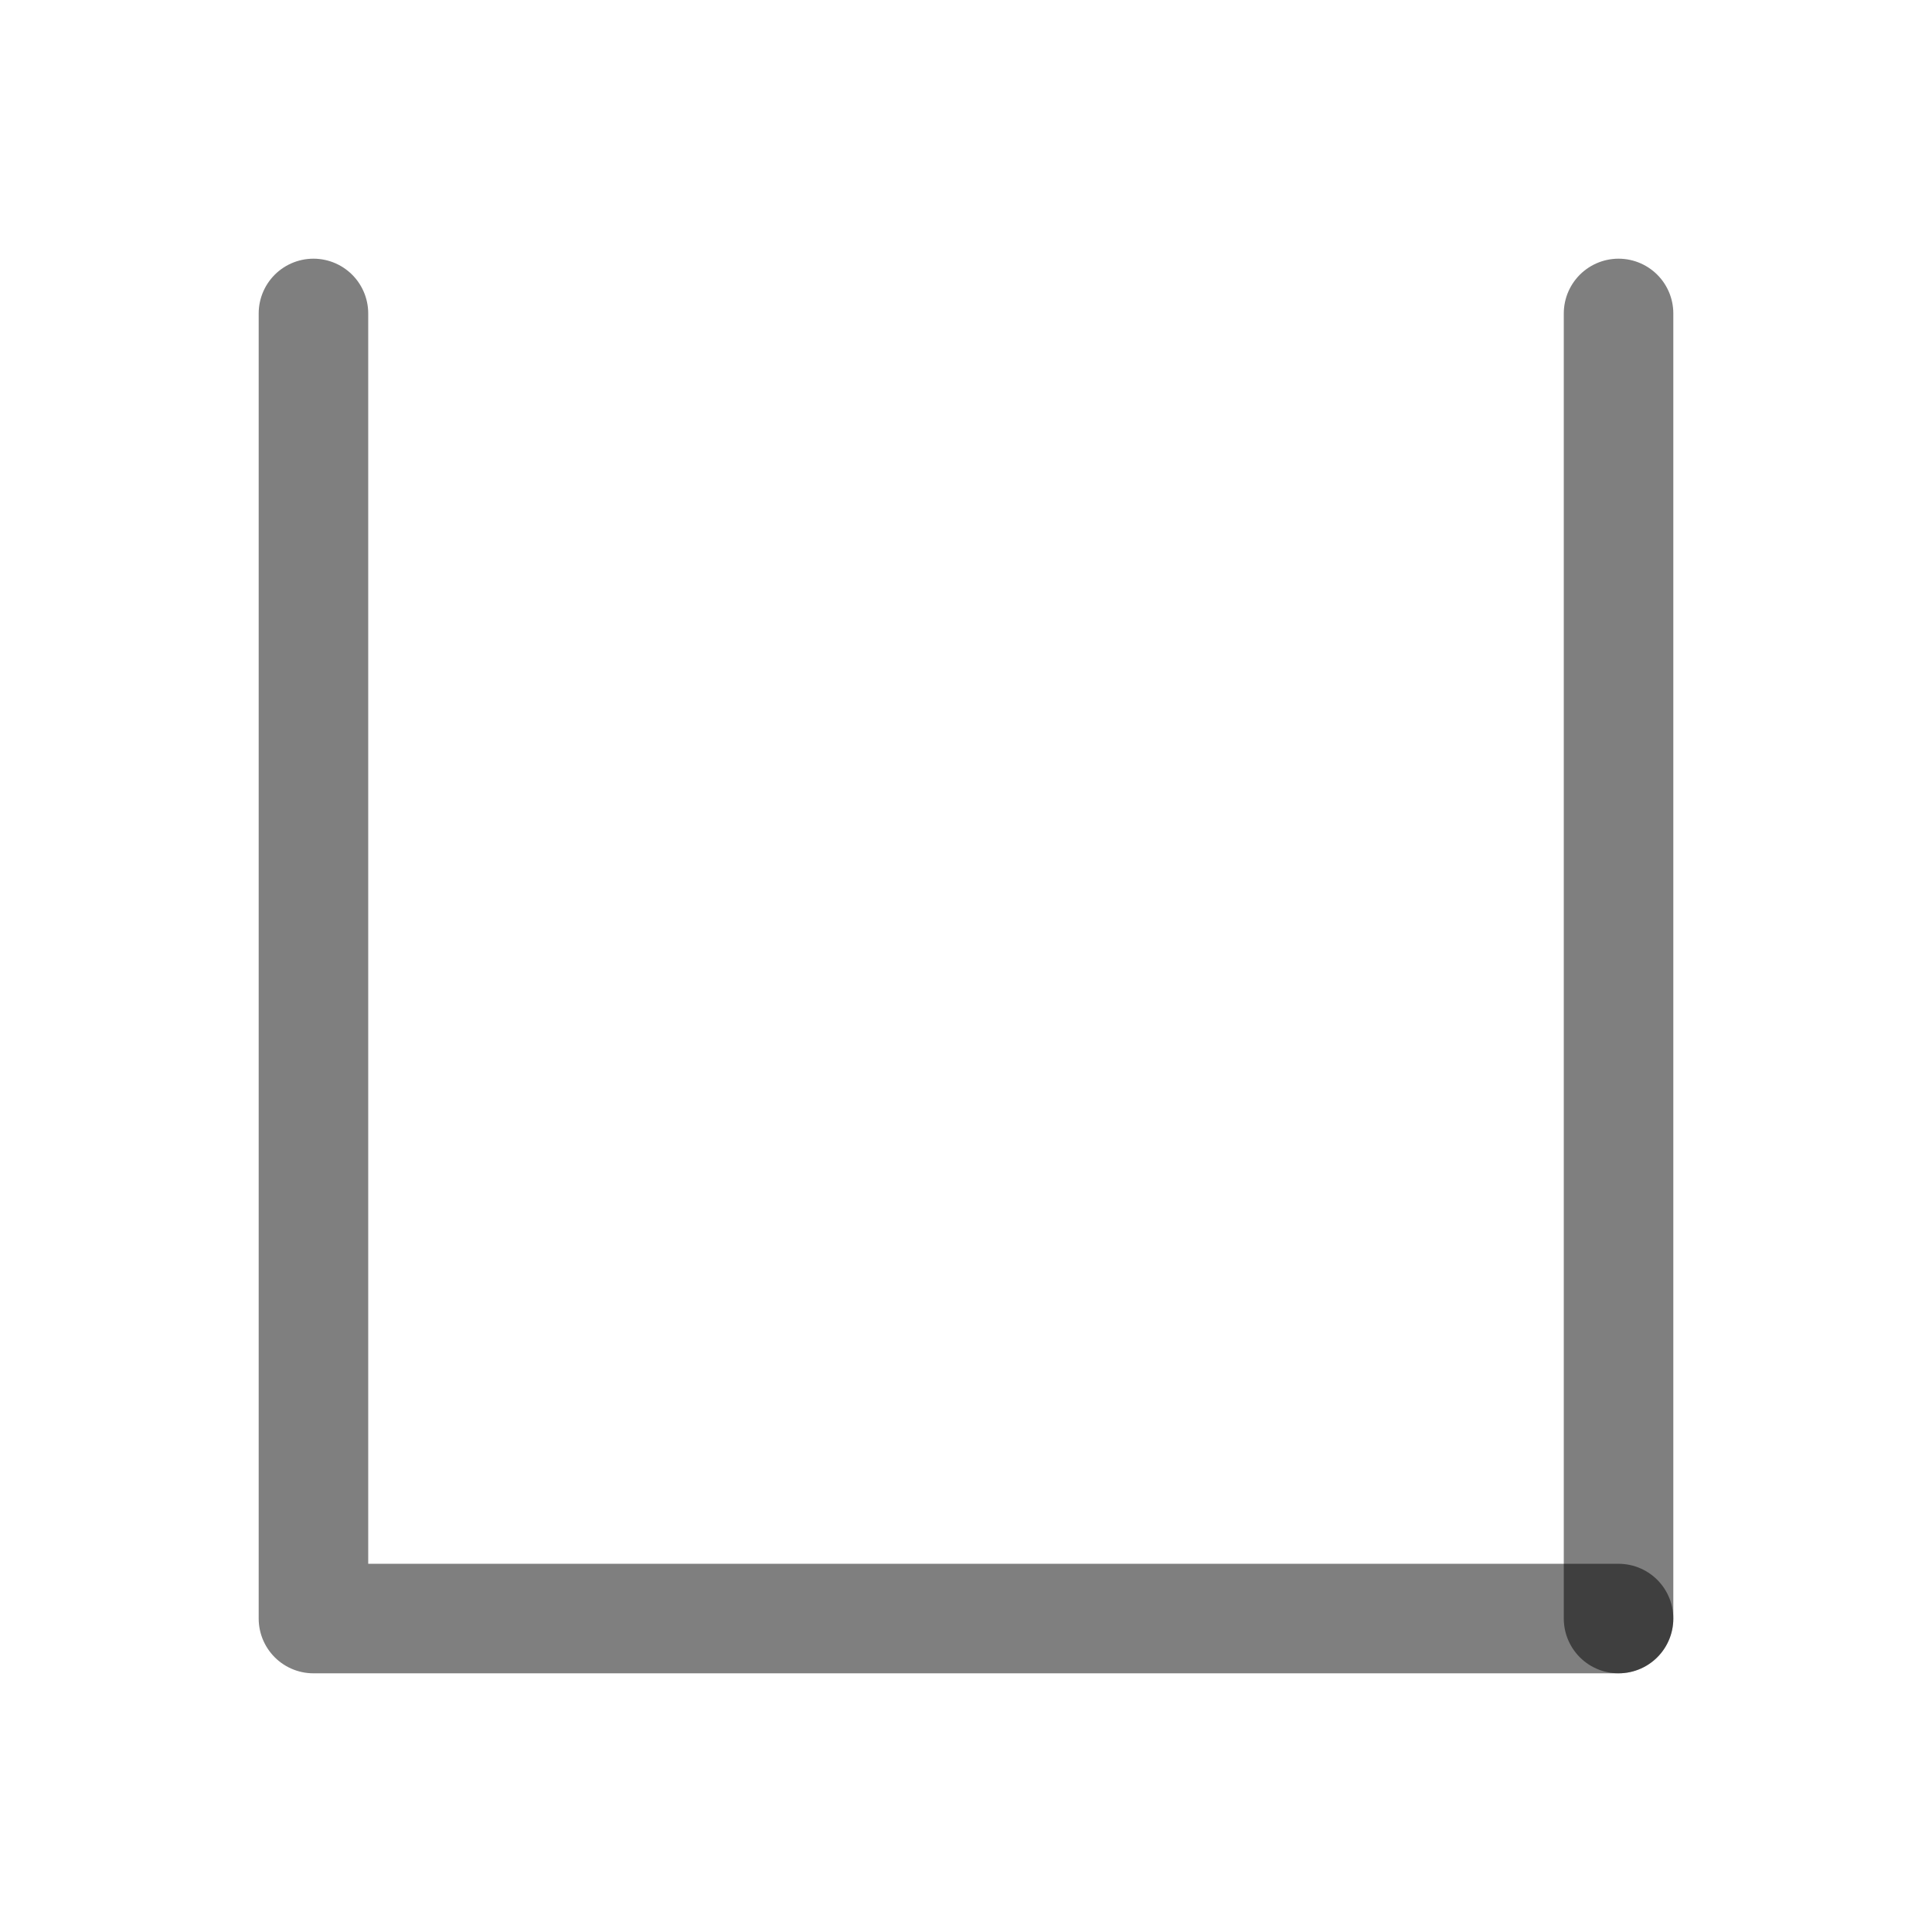
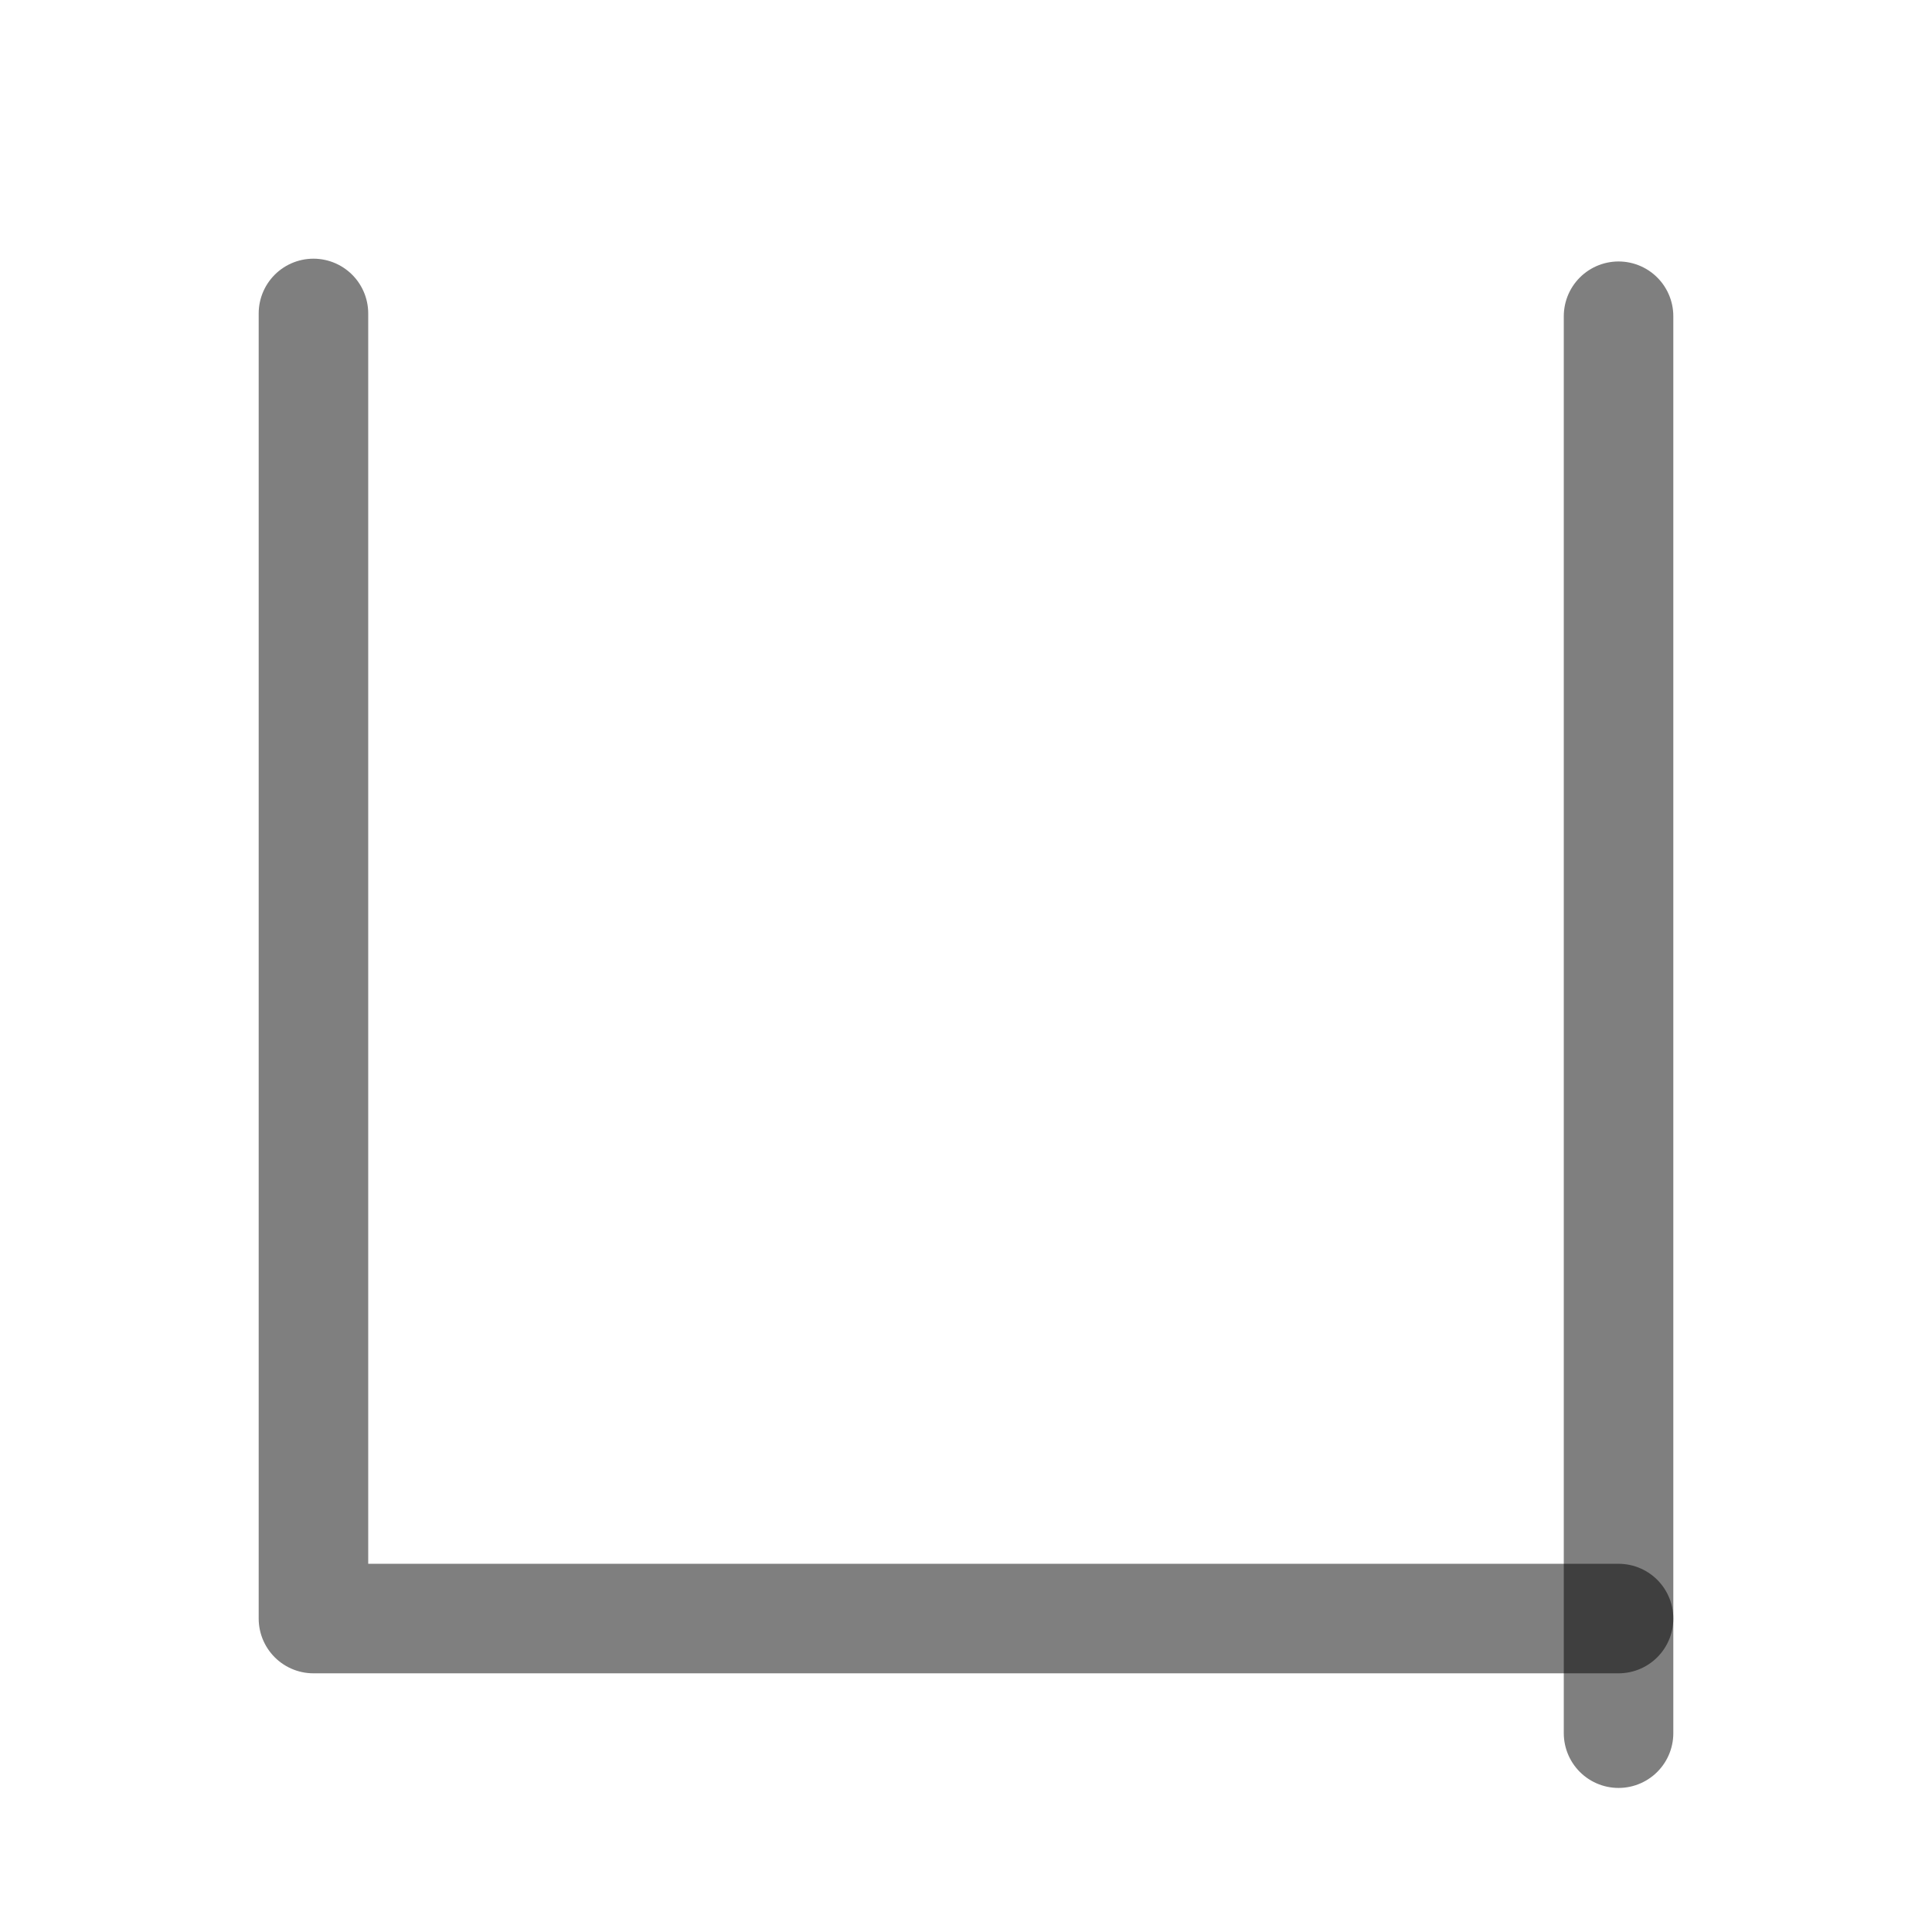
<svg xmlns="http://www.w3.org/2000/svg" width="1000" height="1000" viewBox="0 0 264.583 264.583" version="1.1" id="svg5">
  <defs id="defs2" />
-   <path style="fill:none;fill-opacity:1;stroke:#000000;stroke-width:15;stroke-linecap:round;stroke-linejoin:round;stroke-dasharray:none;stroke-opacity:0.5" d="M 221.657,221.657 V 42.926" id="path3677" />
+   <path style="fill:none;fill-opacity:1;stroke:#000000;stroke-width:15;stroke-linecap:round;stroke-linejoin:round;stroke-dasharray:none;stroke-opacity:0.5" d="M 221.657,237.354 V 43.307" id="path3677-3" />
  <path style="fill:none;fill-opacity:1;stroke:#000000;stroke-width:15;stroke-linecap:round;stroke-linejoin:round;stroke-dasharray:none;stroke-opacity:0.5" d="M 221.657,221.657 H 42.926 V 42.926" id="path3681" />
</svg>
